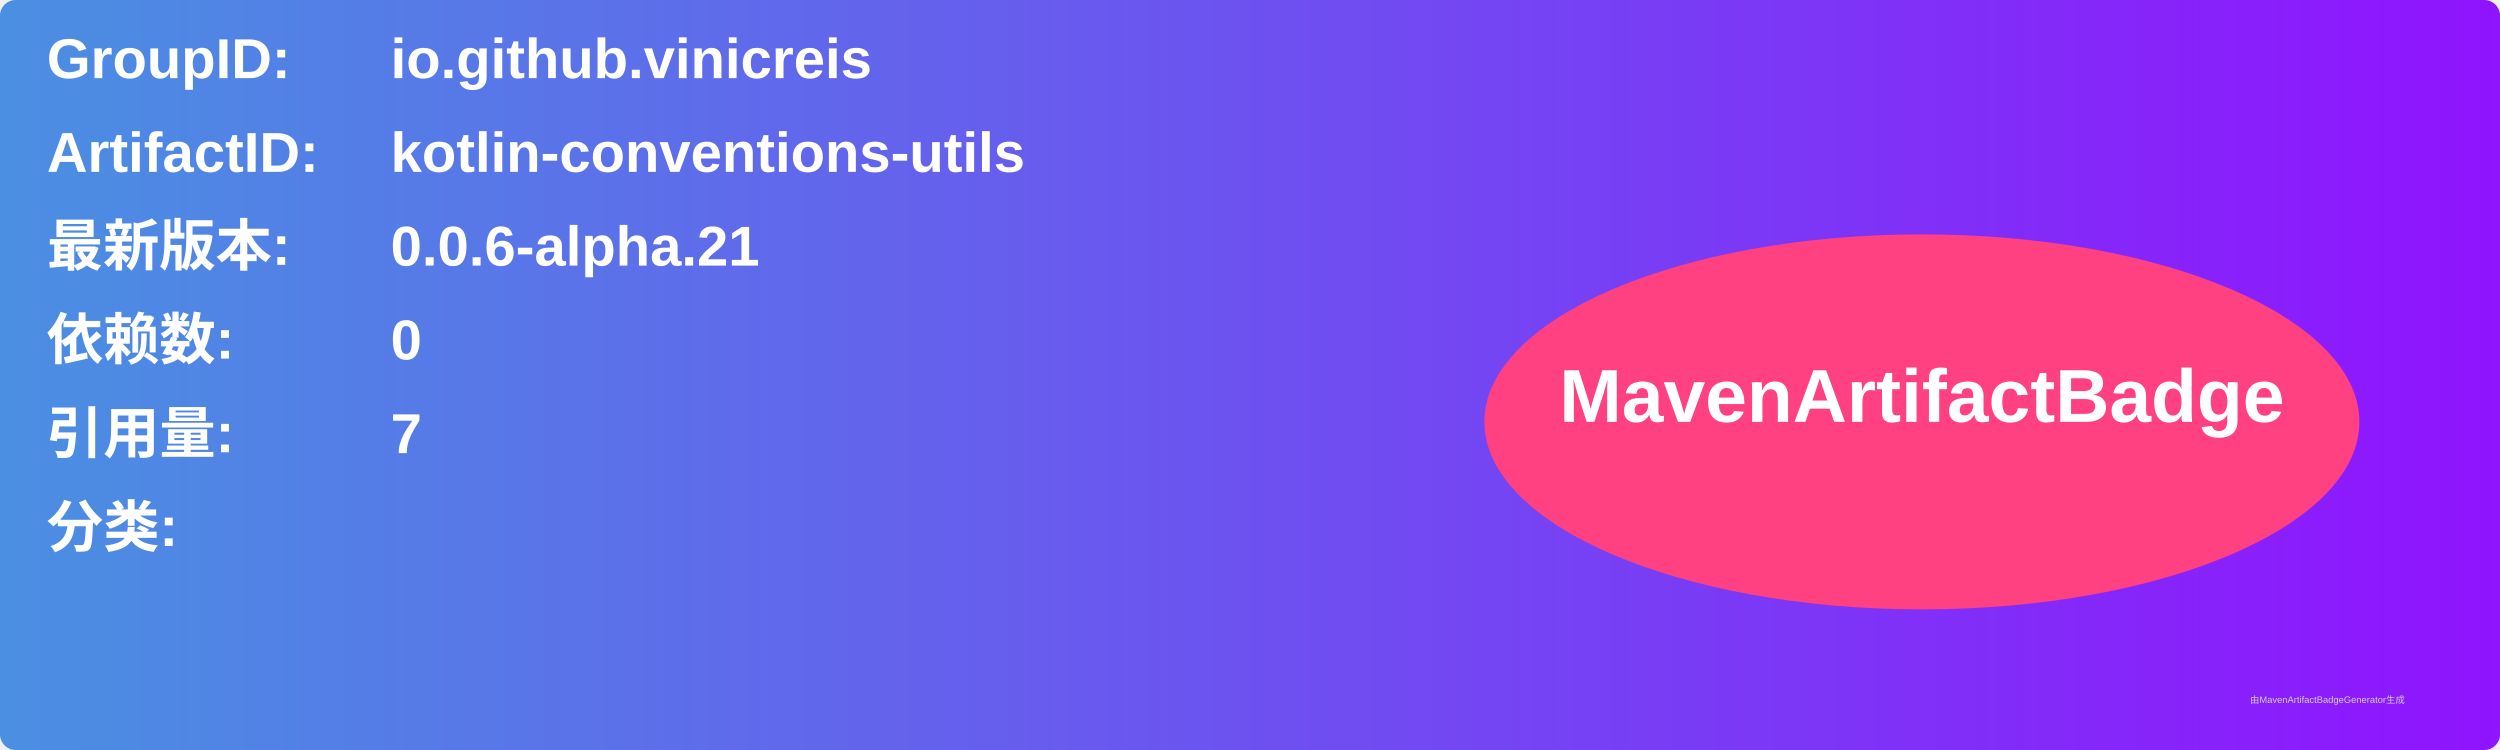
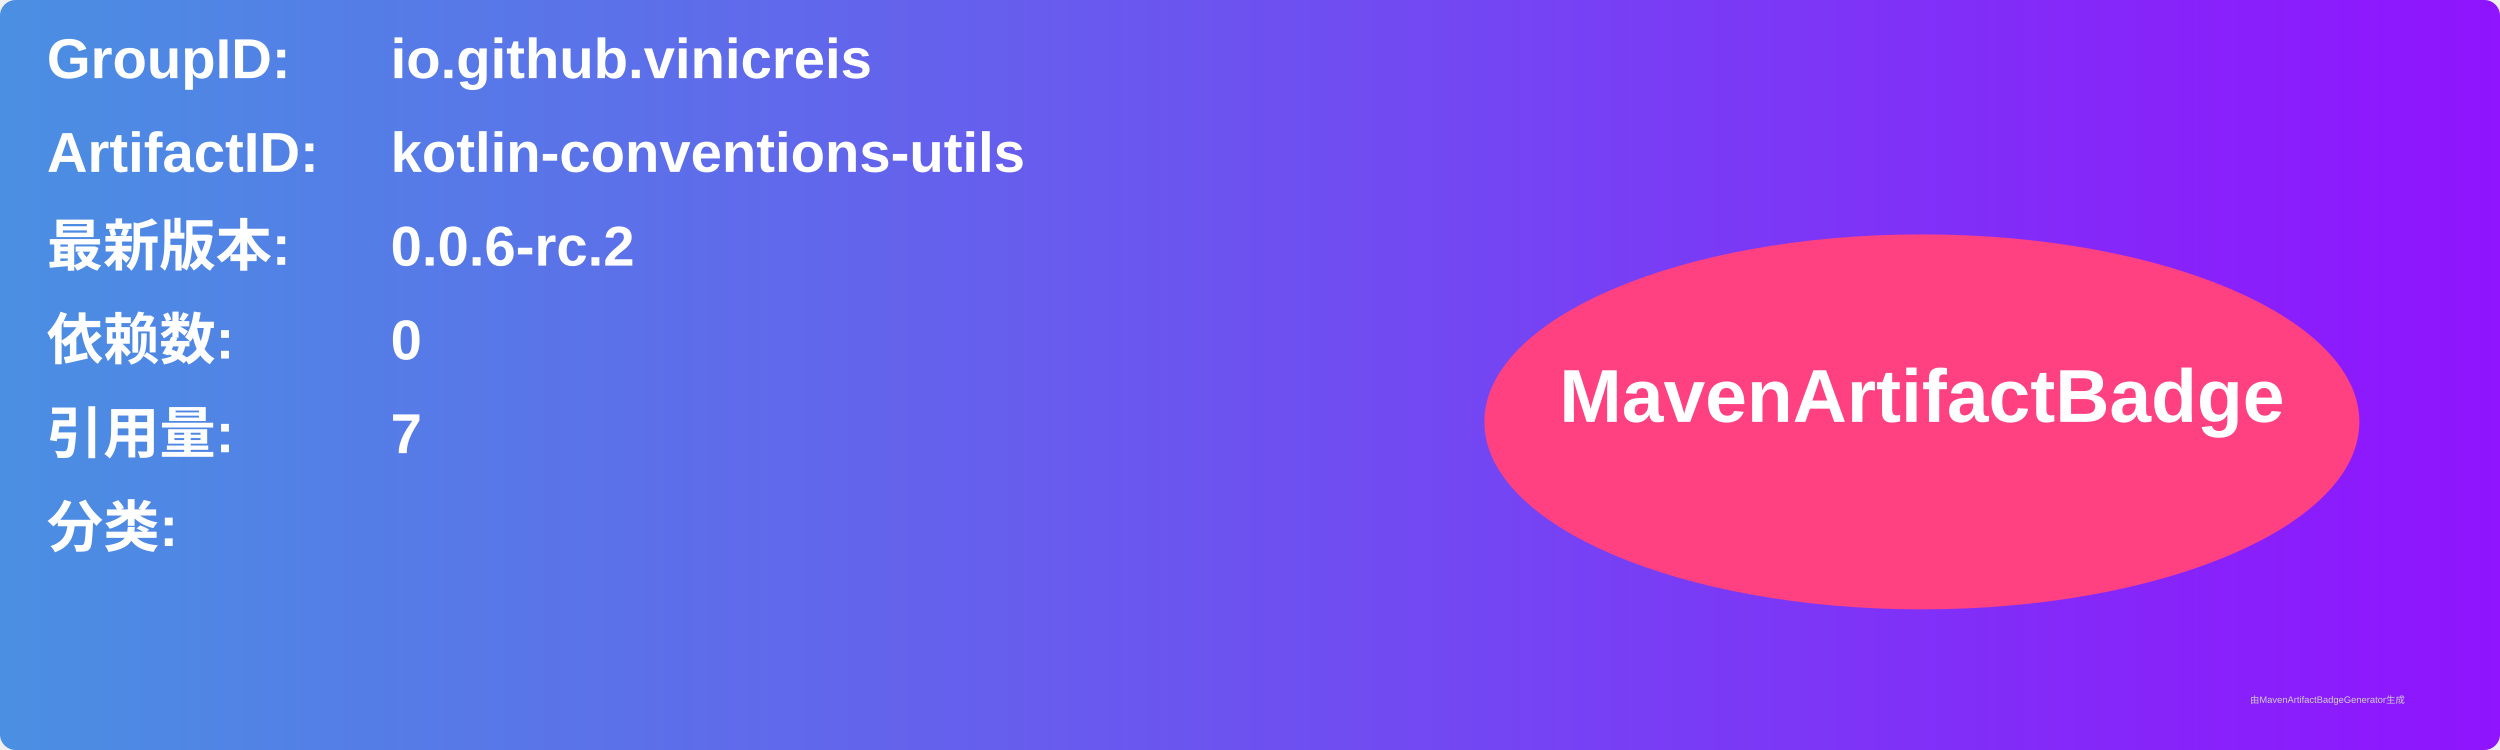
<svg xmlns="http://www.w3.org/2000/svg" width="800" height="240" viewBox="0 0 800 240">
  <linearGradient id="grad" x1="0%" y1="0%" x2="100%" y2="0%">
    <stop offset="0%" stop-color="#4a90e2" />
    <stop offset="100%" stop-color="#9013fe" />
  </linearGradient>
  <rect width="100%" height="100%" rx="5" ry="5" fill="url(#grad)" />
  <g transform="translate(15, 15)">
    <text x="0" y="10" font-family="Arial" font-size="18" fill="white" font-weight="bold" width="260">GroupID:</text>
    <text x="110" y="10" font-family="Arial" font-size="18" fill="white" font-weight="bold" width="460">io.github.vinicreis</text>
    <text x="0" y="40" font-family="Arial" font-size="18" fill="white" font-weight="bold" width="260">ArtifactID:</text>
    <text x="110" y="40" font-family="Arial" font-size="18" fill="white" font-weight="bold" width="460">kotlin-conventions-utils</text>
    <text x="0" y="70" font-family="Arial" font-size="18" fill="white" font-weight="bold">最新版本:</text>
    <text x="110" y="70" font-family="Arial" font-size="18" fill="white" font-weight="bold">
-       <tspan font-weight="bold">0.0.6-alpha.21</tspan>
+       <tspan font-weight="bold">0.0.6-rc.2</tspan>
    </text>
    <text x="0" y="100" font-family="Arial" font-size="18" fill="white" font-weight="bold">依赖数: </text>
    <text x="110" y="100" font-family="Arial" font-size="18" fill="white">
      <tspan font-weight="bold">0</tspan>
    </text>
    <text x="0" y="130" font-family="Arial" font-size="18" fill="white" font-weight="bold">引用量: </text>
    <text x="110" y="130" font-family="Arial" font-size="18" fill="white">
      <tspan font-weight="bold">7</tspan>
    </text>
    <text x="0" y="160" font-family="Arial" font-size="18" fill="white" font-weight="bold">分类:</text>
    <text x="10" y="190" font-family="Arial" font-size="10" fill="white">
      <tspan font-weight="bold" />
    </text>
    <ellipse cx="600" cy="120" rx="140" ry="60" fill="#ff4081" />
    <text x="600" y="120" text-anchor="middle" font-family="Arial" font-size="24" fill="white" font-weight="bold">MavenArtifactBadge</text>
  </g>
  <text x="720" y="225" font-family="Arial" font-size="3" fill="#d0d0d0">由MavenArtifactBadgeGenerator生成</text>
</svg>
